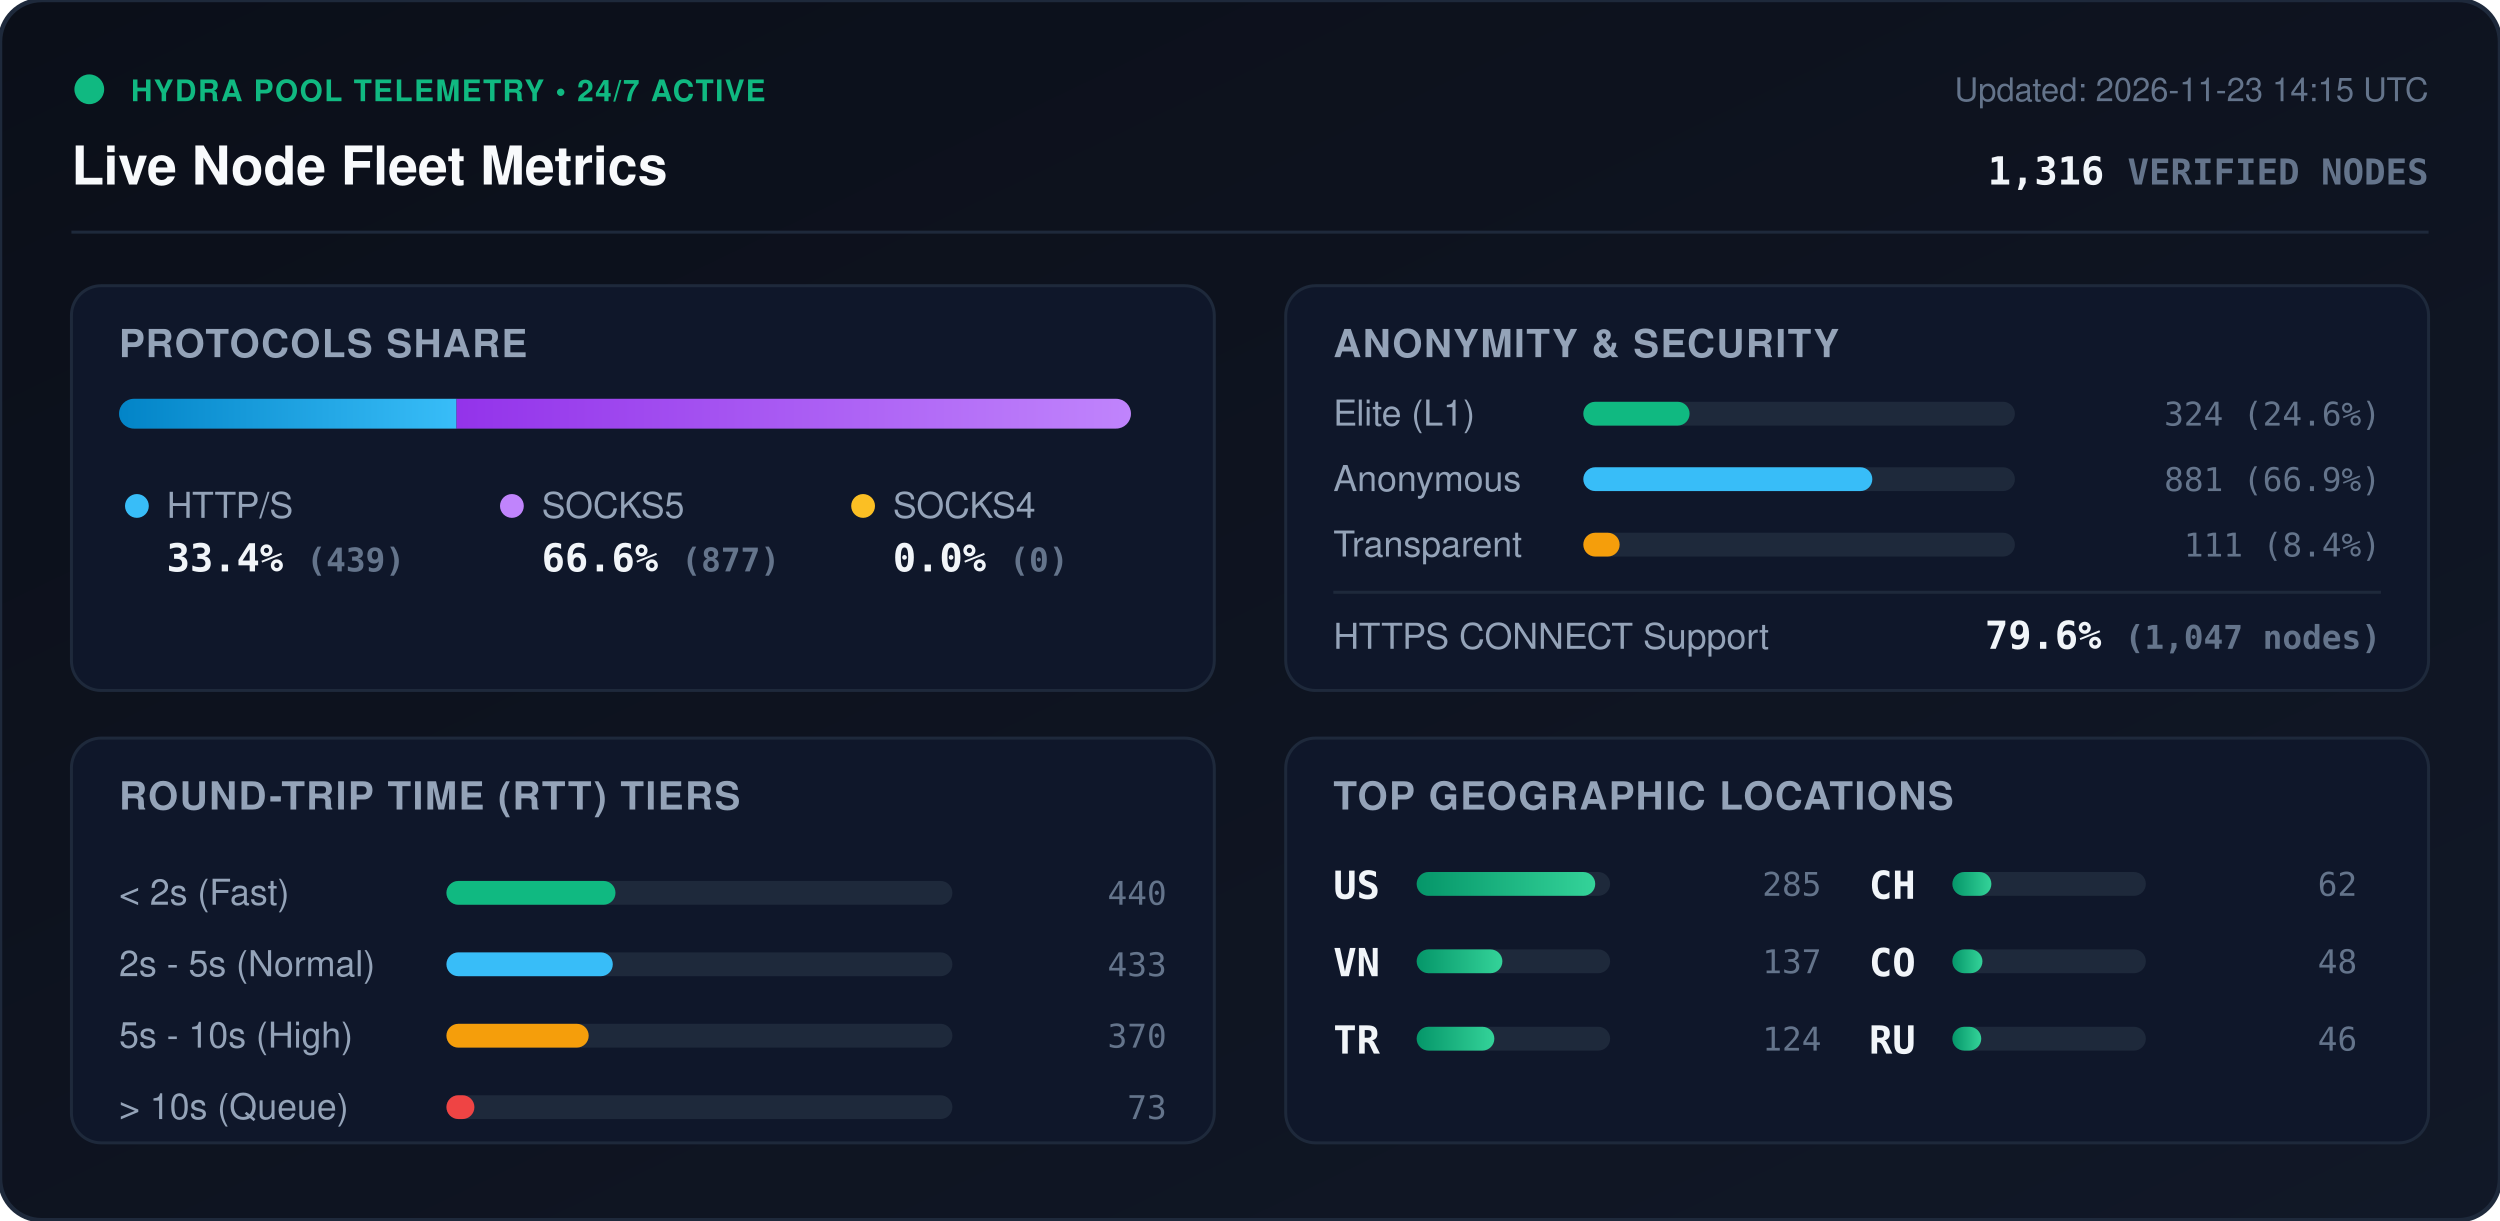
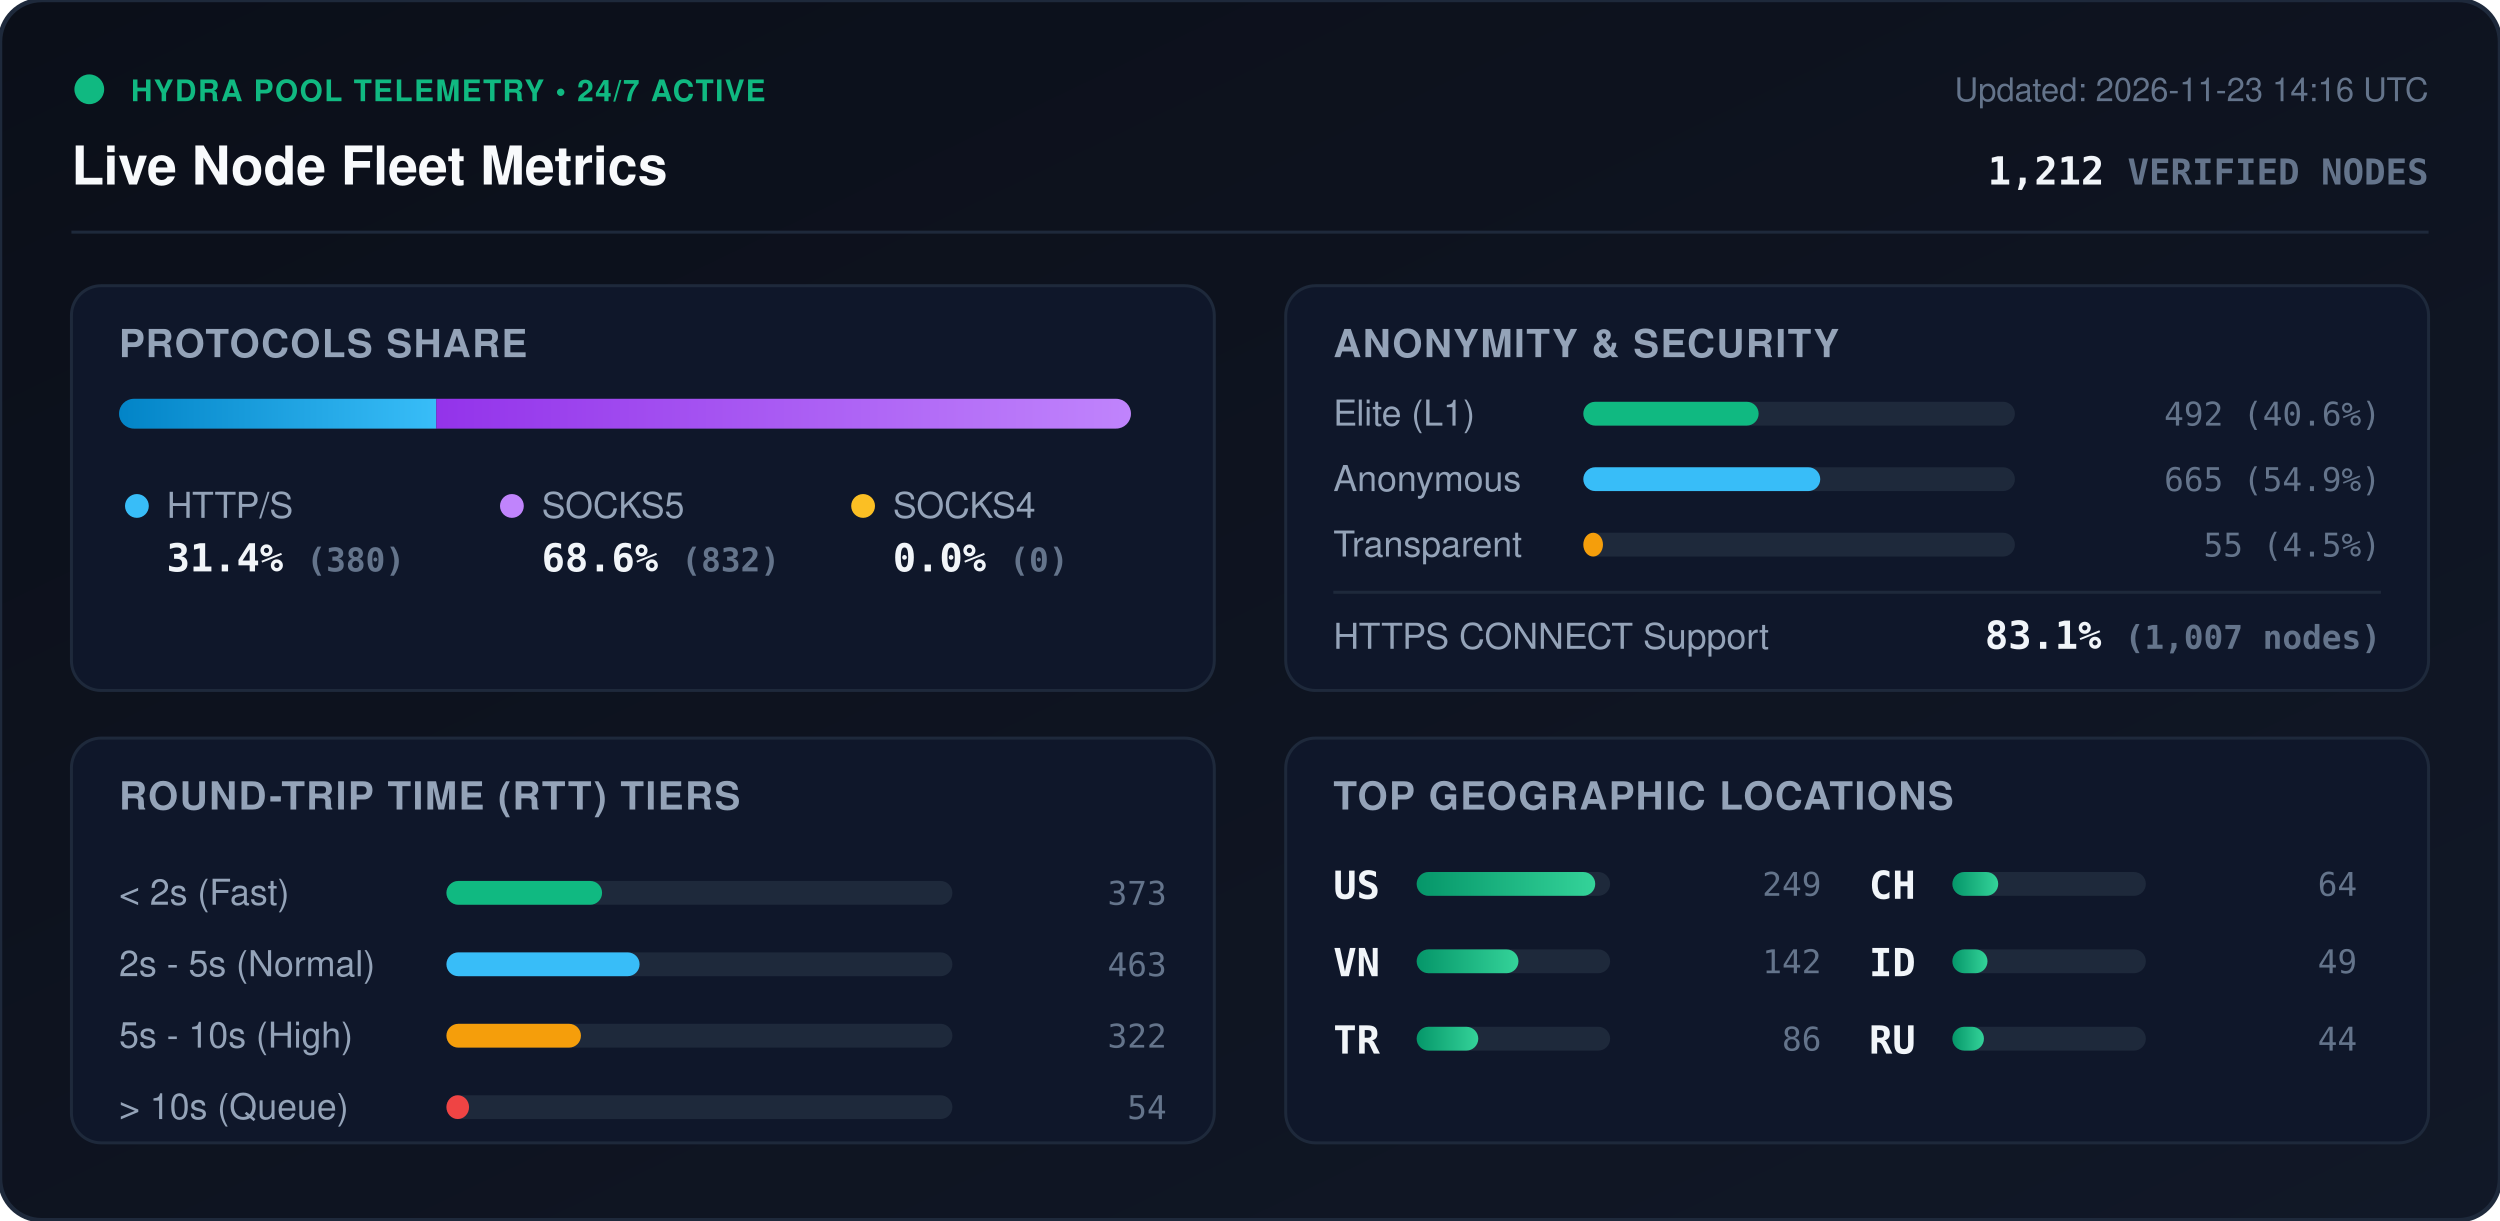
<svg xmlns="http://www.w3.org/2000/svg" viewBox="0 0 840 410" width="840" height="410" style="max-width: 100%; height: auto;">
  <defs>
    <linearGradient id="bg" x1="0%" y1="0%" x2="100%" y2="100%">
      <stop offset="0%" stop-color="#0b0f19" />
      <stop offset="100%" stop-color="#111827" />
    </linearGradient>
    <linearGradient id="bar-http" x1="0%" y1="0%" x2="100%" y2="0%">
      <stop offset="0%" stop-color="#0284c7" />
      <stop offset="100%" stop-color="#38bdf8" />
    </linearGradient>
    <linearGradient id="bar-socks5" x1="0%" y1="0%" x2="100%" y2="0%">
      <stop offset="0%" stop-color="#9333ea" />
      <stop offset="100%" stop-color="#c084fc" />
    </linearGradient>
    <linearGradient id="bar-socks4" x1="0%" y1="0%" x2="100%" y2="0%">
      <stop offset="0%" stop-color="#d97706" />
      <stop offset="100%" stop-color="#fbbf24" />
    </linearGradient>
    <linearGradient id="bar-green" x1="0%" y1="0%" x2="100%" y2="0%">
      <stop offset="0%" stop-color="#059669" />
      <stop offset="100%" stop-color="#34d399" />
    </linearGradient>
    <clipPath id="prog-track-clip">
      <rect width="340.0" height="10" rx="5" />
    </clipPath>
    <style>
      .title { font: 700 18px -apple-system, BlinkMacSystemFont, 'Segoe UI', Helvetica, Arial, sans-serif; fill: #f8fafc; }
      .sub { font: 500 11px -apple-system, BlinkMacSystemFont, 'Segoe UI', Helvetica, Arial, sans-serif; fill: #64748b; }
      .section-hdr { font: 600 13px -apple-system, BlinkMacSystemFont, 'Segoe UI', Helvetica, Arial, sans-serif; fill: #94a3b8; letter-spacing: 0.5px; }
      .metric-val { font: 700 13px -apple-system, BlinkMacSystemFont, 'Segoe UI', Helvetica, Arial, sans-serif; fill: #f1f5f9; }
      .metric-lbl { font: 500 12px -apple-system, BlinkMacSystemFont, 'Segoe UI', Helvetica, Arial, sans-serif; fill: #94a3b8; }
      .badge-txt { font: 700 10px -apple-system, BlinkMacSystemFont, 'Segoe UI', Helvetica, Arial, sans-serif; fill: #10b981; letter-spacing: 0.5px; }
      .mono { font-family: ui-monospace, SFMono-Regular, Menlo, Monaco, Consolas, monospace; }
      .pulse { animation: beacon 2s infinite ease-in-out; }
      @keyframes beacon { 0%, 100% { opacity: 1; } 50% { opacity: 0.35; } }
    </style>
  </defs>
  <rect width="840" height="410" rx="14" fill="url(#bg)" stroke="#1e293b" stroke-width="1.5" />
  <g transform="translate(24, 24)">
    <circle cx="6" cy="6" r="5" fill="#10b981" class="pulse" />
    <text x="20" y="10" class="badge-txt">HYDRA POOL TELEMETRY • 24/7 ACTIVE</text>
    <text x="0" y="38" class="title">Live Node Fleet Metrics</text>
-     <text x="792" y="10" text-anchor="end" class="sub">Updated: 2026-11-23 14:15 UTC</text>
-     <text x="792" y="38" text-anchor="end" class="metric-val mono" fill="#38bdf8">1,316 <tspan font-size="12" fill="#64748b">VERIFIED NODES</tspan>
+     <text x="792" y="10" text-anchor="end" class="sub">Updated: 2026-11-23 14:16 UTC</text>
+     <text x="792" y="38" text-anchor="end" class="metric-val mono" fill="#38bdf8">1,212 <tspan font-size="12" fill="#64748b">VERIFIED NODES</tspan>
    </text>
  </g>
  <line x1="24" y1="78" x2="816" y2="78" stroke="#1e293b" stroke-width="1" />
  <g transform="translate(24, 96)">
    <rect width="384" height="136" rx="10" fill="#0f172a" stroke="#1e293b" />
    <text x="16" y="24" class="section-hdr">PROTOCOLS SHARE</text>
    <g transform="translate(16, 38)">
      <rect width="340.0" height="10" rx="5" fill="#1e293b" />
      <g clip-path="url(#prog-track-clip)">
-         <rect x="0" width="113.4" height="10" fill="url(#bar-http)" />
-         <rect x="113.4" width="226.6" height="10" fill="url(#bar-socks5)" />
+         <rect x="0" width="106.6" height="10" fill="url(#bar-http)" />
+         <rect x="106.6" width="233.4" height="10" fill="url(#bar-socks5)" />
        <rect x="340.0" width="0.0" height="10" fill="url(#bar-socks4)" />
      </g>
    </g>
    <g transform="translate(16, 68)">
      <circle cx="6" cy="6" r="4" fill="#38bdf8" />
      <text x="16" y="10" class="metric-lbl">HTTP/S</text>
-       <text x="16" y="28" class="metric-val mono">33.4% <tspan font-size="11" fill="#64748b">(439)</tspan>
+       <text x="16" y="28" class="metric-val mono">31.4% <tspan font-size="11" fill="#64748b">(380)</tspan>
      </text>
      <circle cx="132" cy="6" r="4" fill="#c084fc" />
      <text x="142" y="10" class="metric-lbl">SOCKS5</text>
-       <text x="142" y="28" class="metric-val mono">66.6% <tspan font-size="11" fill="#64748b">(877)</tspan>
+       <text x="142" y="28" class="metric-val mono">68.6% <tspan font-size="11" fill="#64748b">(832)</tspan>
      </text>
      <circle cx="250" cy="6" r="4" fill="#fbbf24" />
      <text x="260" y="10" class="metric-lbl">SOCKS4</text>
      <text x="260" y="28" class="metric-val mono">0.0% <tspan font-size="11" fill="#64748b">(0)</tspan>
      </text>
    </g>
  </g>
  <g transform="translate(432, 96)">
    <rect width="384" height="136" rx="10" fill="#0f172a" stroke="#1e293b" />
    <text x="16" y="24" class="section-hdr">ANONYMITY &amp; SECURITY</text>
    <text x="16" y="47" class="metric-lbl">Elite (L1)</text>
    <rect x="100" y="39" width="145.0" height="8" rx="4" fill="#1e293b" />
-     <rect x="100" y="39" width="35.7" height="8" rx="4" fill="#10b981" />
-     <text x="368" y="47" text-anchor="end" class="mono sub" fill="#e2e8f0">324 (24.6%)</text>
+     <rect x="100" y="39" width="58.9" height="8" rx="4" fill="#10b981" />
+     <text x="368" y="47" text-anchor="end" class="mono sub" fill="#e2e8f0">492 (40.6%)</text>
    <text x="16" y="69" class="metric-lbl">Anonymous</text>
    <rect x="100" y="61" width="145.0" height="8" rx="4" fill="#1e293b" />
-     <rect x="100" y="61" width="97.1" height="8" rx="4" fill="#38bdf8" />
-     <text x="368" y="69" text-anchor="end" class="mono sub" fill="#e2e8f0">881 (66.9%)</text>
+     <rect x="100" y="61" width="79.6" height="8" rx="4" fill="#38bdf8" />
+     <text x="368" y="69" text-anchor="end" class="mono sub" fill="#e2e8f0">665 (54.9%)</text>
    <text x="16" y="91" class="metric-lbl">Transparent</text>
    <rect x="100" y="83" width="145.0" height="8" rx="4" fill="#1e293b" />
-     <rect x="100" y="83" width="12.2" height="8" rx="4" fill="#f59e0b" />
-     <text x="368" y="91" text-anchor="end" class="mono sub" fill="#e2e8f0">111 (8.4%)</text>
+     <rect x="100" y="83" width="6.6" height="8" rx="4" fill="#f59e0b" />
+     <text x="368" y="91" text-anchor="end" class="mono sub" fill="#e2e8f0">55 (4.5%)</text>
    <line x1="16" y1="103" x2="368" y2="103" stroke="#1e293b" stroke-width="1" />
    <text x="16" y="122" class="metric-lbl">HTTPS CONNECT Support</text>
-     <text x="368" y="122" text-anchor="end" class="metric-val mono" fill="#34d399">79.6% <tspan font-size="11" fill="#64748b">(1,047 nodes)</tspan>
+     <text x="368" y="122" text-anchor="end" class="metric-val mono" fill="#34d399">83.1% <tspan font-size="11" fill="#64748b">(1,007 nodes)</tspan>
    </text>
  </g>
  <g transform="translate(24, 248)">
    <rect width="384" height="136" rx="10" fill="#0f172a" stroke="#1e293b" />
    <text x="16" y="24" class="section-hdr">ROUND-TRIP TIME (RTT) TIERS</text>
    <g transform="translate(16, 42)">
      <text x="0" y="14" class="metric-lbl">&lt; 2s (Fast)</text>
      <rect x="110" y="6" width="170" height="8" rx="4" fill="#1e293b" />
-       <rect x="110" y="6" width="56.8" height="8" rx="4" fill="#10b981" />
-       <text x="352" y="14" text-anchor="end" class="mono sub">440</text>
+       <rect x="110" y="6" width="52.3" height="8" rx="4" fill="#10b981" />
+       <text x="352" y="14" text-anchor="end" class="mono sub">373</text>
      <text x="0" y="38" class="metric-lbl">2s - 5s (Normal)</text>
      <rect x="110" y="30" width="170" height="8" rx="4" fill="#1e293b" />
-       <rect x="110" y="30" width="55.9" height="8" rx="4" fill="#38bdf8" />
-       <text x="352" y="38" text-anchor="end" class="mono sub">433</text>
+       <rect x="110" y="30" width="64.9" height="8" rx="4" fill="#38bdf8" />
+       <text x="352" y="38" text-anchor="end" class="mono sub">463</text>
      <text x="0" y="62" class="metric-lbl">5s - 10s (High)</text>
      <rect x="110" y="54" width="170" height="8" rx="4" fill="#1e293b" />
-       <rect x="110" y="54" width="47.8" height="8" rx="4" fill="#f59e0b" />
-       <text x="352" y="62" text-anchor="end" class="mono sub">370</text>
+       <rect x="110" y="54" width="45.2" height="8" rx="4" fill="#f59e0b" />
+       <text x="352" y="62" text-anchor="end" class="mono sub">322</text>
      <text x="0" y="86" class="metric-lbl">&gt; 10s (Queue)</text>
      <rect x="110" y="78" width="170" height="8" rx="4" fill="#1e293b" />
-       <rect x="110" y="78" width="9.4" height="8" rx="4" fill="#ef4444" />
-       <text x="352" y="86" text-anchor="end" class="mono sub">73</text>
+       <rect x="110" y="78" width="7.6" height="8" rx="4" fill="#ef4444" />
+       <text x="352" y="86" text-anchor="end" class="mono sub">54</text>
    </g>
  </g>
  <g transform="translate(432, 248)">
    <rect width="384" height="136" rx="10" fill="#0f172a" stroke="#1e293b" />
    <text x="16" y="24" class="section-hdr">TOP GEOGRAPHIC LOCATIONS</text>
    <g transform="translate(16, 42)">
      <g transform="translate(0, 0)">
        <text x="0" y="12" class="mono metric-val" font-size="12">US</text>
        <rect x="28" y="3" width="65" height="8" rx="4" fill="#1e293b" />
        <rect x="28" y="3" width="60.0" height="8" rx="4" fill="url(#bar-green)" />
-         <text x="164" y="11" text-anchor="end" class="mono sub">285</text>
+         <text x="164" y="11" text-anchor="end" class="mono sub">249</text>
      </g>
      <g transform="translate(0, 26)">
        <text x="0" y="12" class="mono metric-val" font-size="12">VN</text>
        <rect x="28" y="3" width="65" height="8" rx="4" fill="#1e293b" />
-         <rect x="28" y="3" width="28.8" height="8" rx="4" fill="url(#bar-green)" />
-         <text x="164" y="11" text-anchor="end" class="mono sub">137</text>
+         <rect x="28" y="3" width="34.2" height="8" rx="4" fill="url(#bar-green)" />
+         <text x="164" y="11" text-anchor="end" class="mono sub">142</text>
      </g>
      <g transform="translate(0, 52)">
        <text x="0" y="12" class="mono metric-val" font-size="12">TR</text>
        <rect x="28" y="3" width="65" height="8" rx="4" fill="#1e293b" />
-         <rect x="28" y="3" width="26.1" height="8" rx="4" fill="url(#bar-green)" />
-         <text x="164" y="11" text-anchor="end" class="mono sub">124</text>
+         <rect x="28" y="3" width="20.7" height="8" rx="4" fill="url(#bar-green)" />
+         <text x="164" y="11" text-anchor="end" class="mono sub">86</text>
      </g>
      <g transform="translate(180, 0)">
        <text x="0" y="12" class="mono metric-val" font-size="12">CH</text>
        <rect x="28" y="3" width="65" height="8" rx="4" fill="#1e293b" />
-         <rect x="28" y="3" width="13.1" height="8" rx="4" fill="url(#bar-green)" />
-         <text x="164" y="11" text-anchor="end" class="mono sub">62</text>
+         <rect x="28" y="3" width="15.4" height="8" rx="4" fill="url(#bar-green)" />
+         <text x="164" y="11" text-anchor="end" class="mono sub">64</text>
      </g>
      <g transform="translate(180, 26)">
-         <text x="0" y="12" class="mono metric-val" font-size="12">CO</text>
+         <text x="0" y="12" class="mono metric-val" font-size="12">ID</text>
        <rect x="28" y="3" width="65" height="8" rx="4" fill="#1e293b" />
-         <rect x="28" y="3" width="10.1" height="8" rx="4" fill="url(#bar-green)" />
-         <text x="164" y="11" text-anchor="end" class="mono sub">48</text>
+         <rect x="28" y="3" width="11.8" height="8" rx="4" fill="url(#bar-green)" />
+         <text x="164" y="11" text-anchor="end" class="mono sub">49</text>
      </g>
      <g transform="translate(180, 52)">
        <text x="0" y="12" class="mono metric-val" font-size="12">RU</text>
        <rect x="28" y="3" width="65" height="8" rx="4" fill="#1e293b" />
-         <rect x="28" y="3" width="9.7" height="8" rx="4" fill="url(#bar-green)" />
-         <text x="164" y="11" text-anchor="end" class="mono sub">46</text>
+         <rect x="28" y="3" width="10.6" height="8" rx="4" fill="url(#bar-green)" />
+         <text x="164" y="11" text-anchor="end" class="mono sub">44</text>
      </g>
    </g>
  </g>
</svg>
